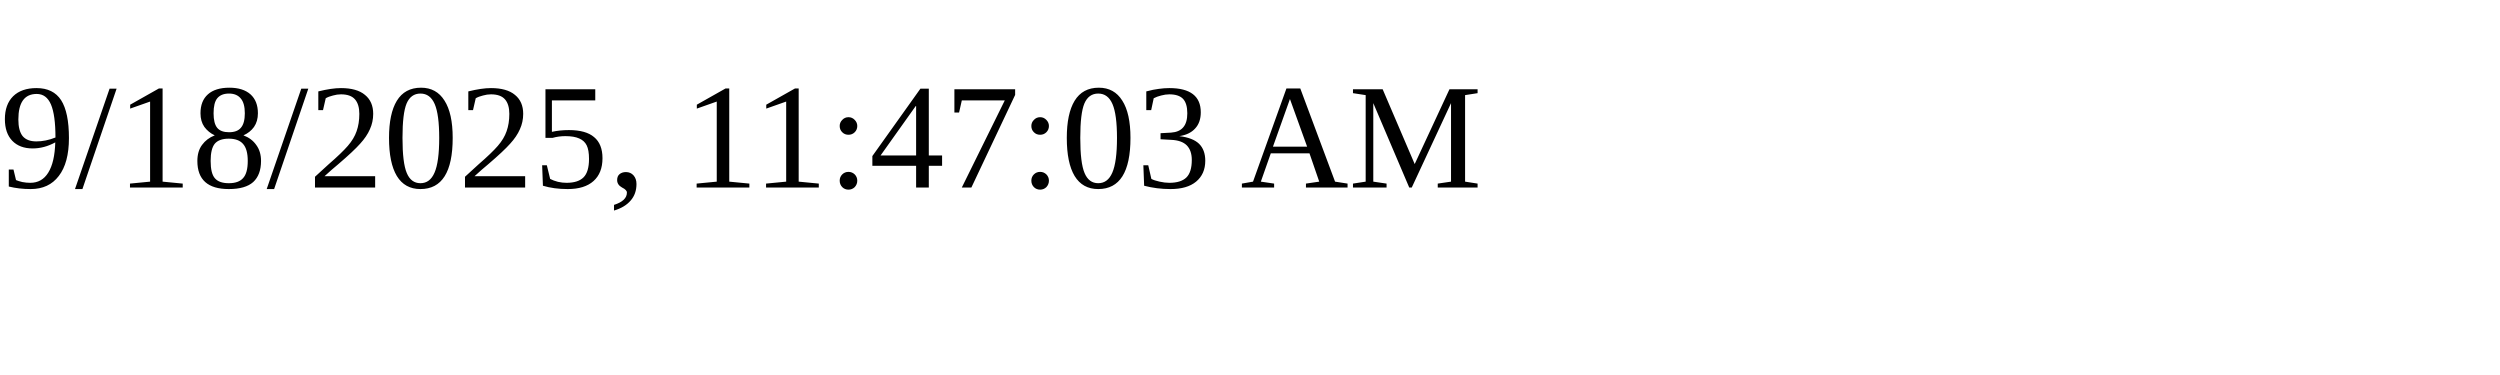
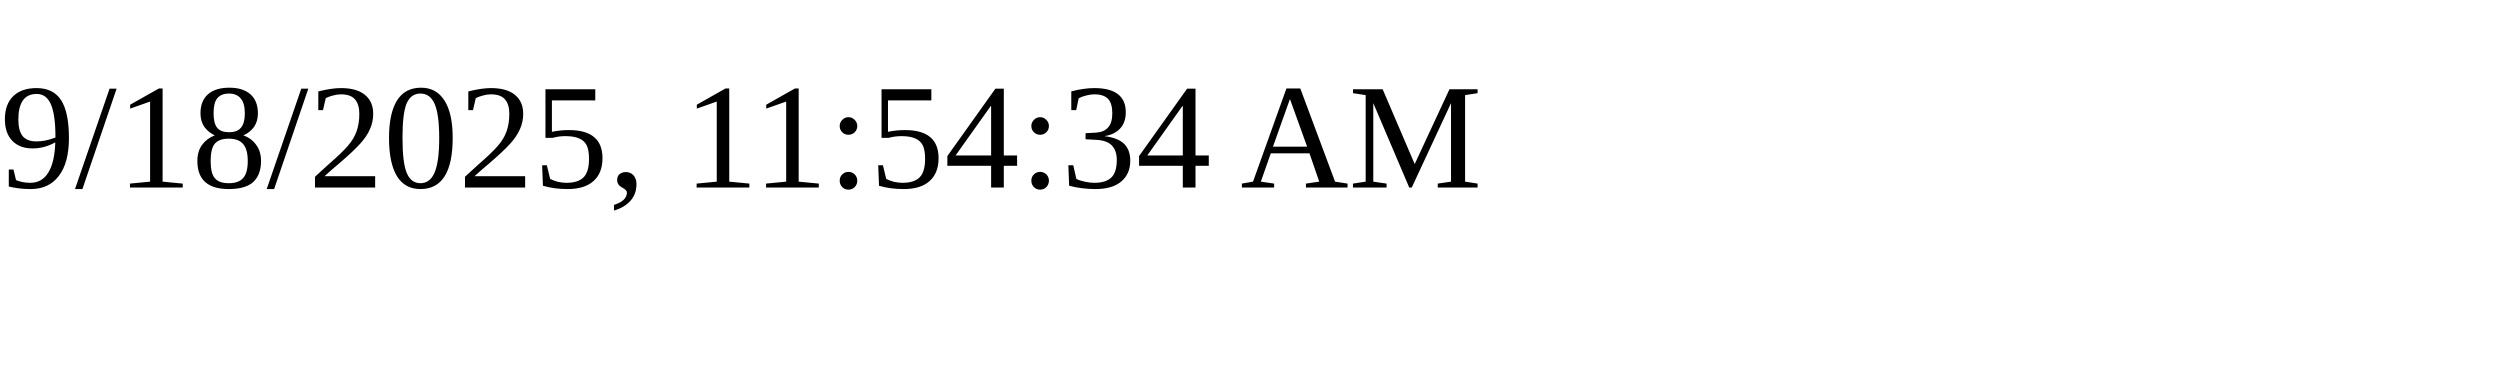
<svg xmlns="http://www.w3.org/2000/svg" height="30" width="200">
-   <text x="0" y="15">9/18/2025, 11:47:03 AM</text>
+   <text x="0" y="15">9/18/2025, 11:54:34 AM</text>
</svg>
